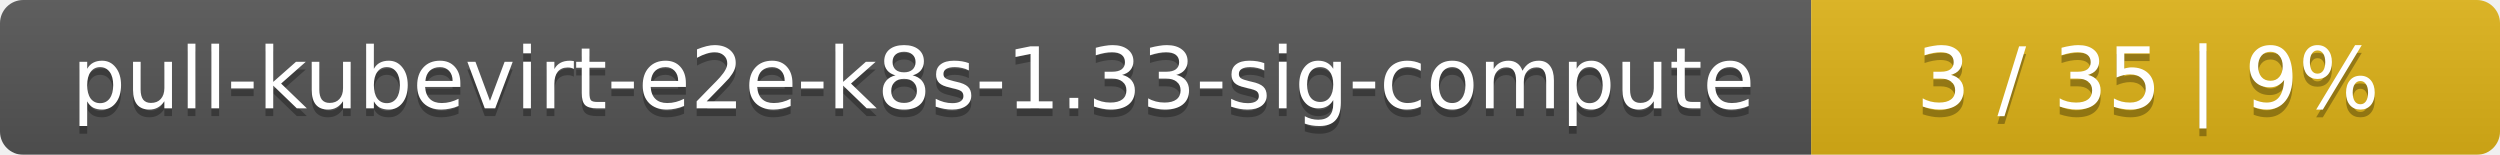
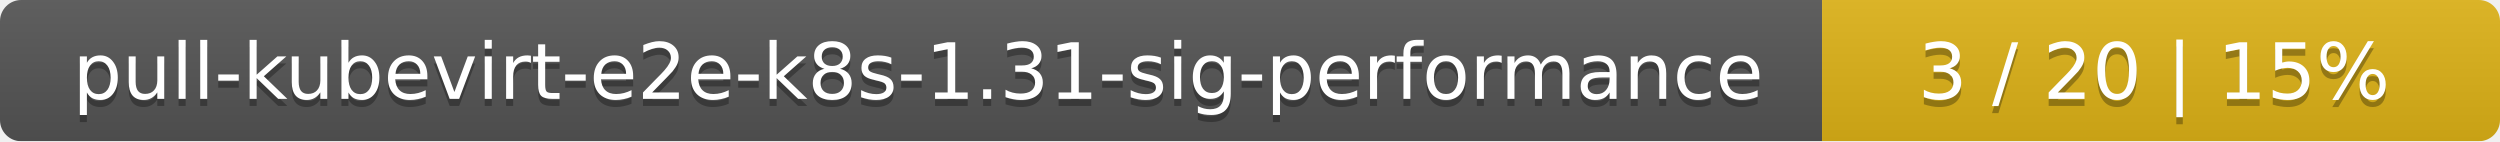
- <svg xmlns="http://www.w3.org/2000/svg" width="323" height="20">
+ <svg xmlns="http://www.w3.org/2000/svg" width="354" height="20">
  <linearGradient id="smooth" x2="0" y2="100%">
    <stop offset="0" stop-color="#bbb" stop-opacity=".1" />
    <stop offset="1" stop-opacity=".1" />
  </linearGradient>
  <mask id="round">
-     <rect width="323" height="20" rx="3" fill="#fff" />
+     <rect width="354" height="20" rx="3" fill="#fff" />
  </mask>
  <g mask="url(#round)">
-     <rect width="234" height="20" fill="#555" />
-     <rect x="234" width="89" height="20" fill="#dfb317" />
-     <rect width="323" height="20" fill="url(#smooth)" />
+     <rect width="258" height="20" fill="#555" />
+     <rect x="258" width="96" height="20" fill="#dfb317" />
+     <rect width="354" height="20" fill="url(#smooth)" />
  </g>
  <g fill="#fff" text-anchor="middle" font-family="DejaVu Sans,Verdana,Geneva,sans-serif" font-size="11">
-     <text x="118" y="15" fill="#010101" fill-opacity=".3">pull-kubevirt-e2e-k8s-1.33-sig-compute</text>
-     <text x="118" y="14">pull-kubevirt-e2e-k8s-1.33-sig-compute</text>
-     <text x="277.5" y="15" fill="#010101" fill-opacity=".3">3 / 35    |    9%</text>
-     <text x="277.5" y="14">3 / 35    |    9%</text>
+     <text x="130" y="15" fill="#010101" fill-opacity=".3">pull-kubevirt-e2e-k8s-1.31-sig-performance</text>
+     <text x="130" y="14">pull-kubevirt-e2e-k8s-1.31-sig-performance</text>
+     <text x="305" y="15" fill="#010101" fill-opacity=".3">3 / 20    |    15%</text>
+     <text x="305" y="14">3 / 20    |    15%</text>
  </g>
</svg>
